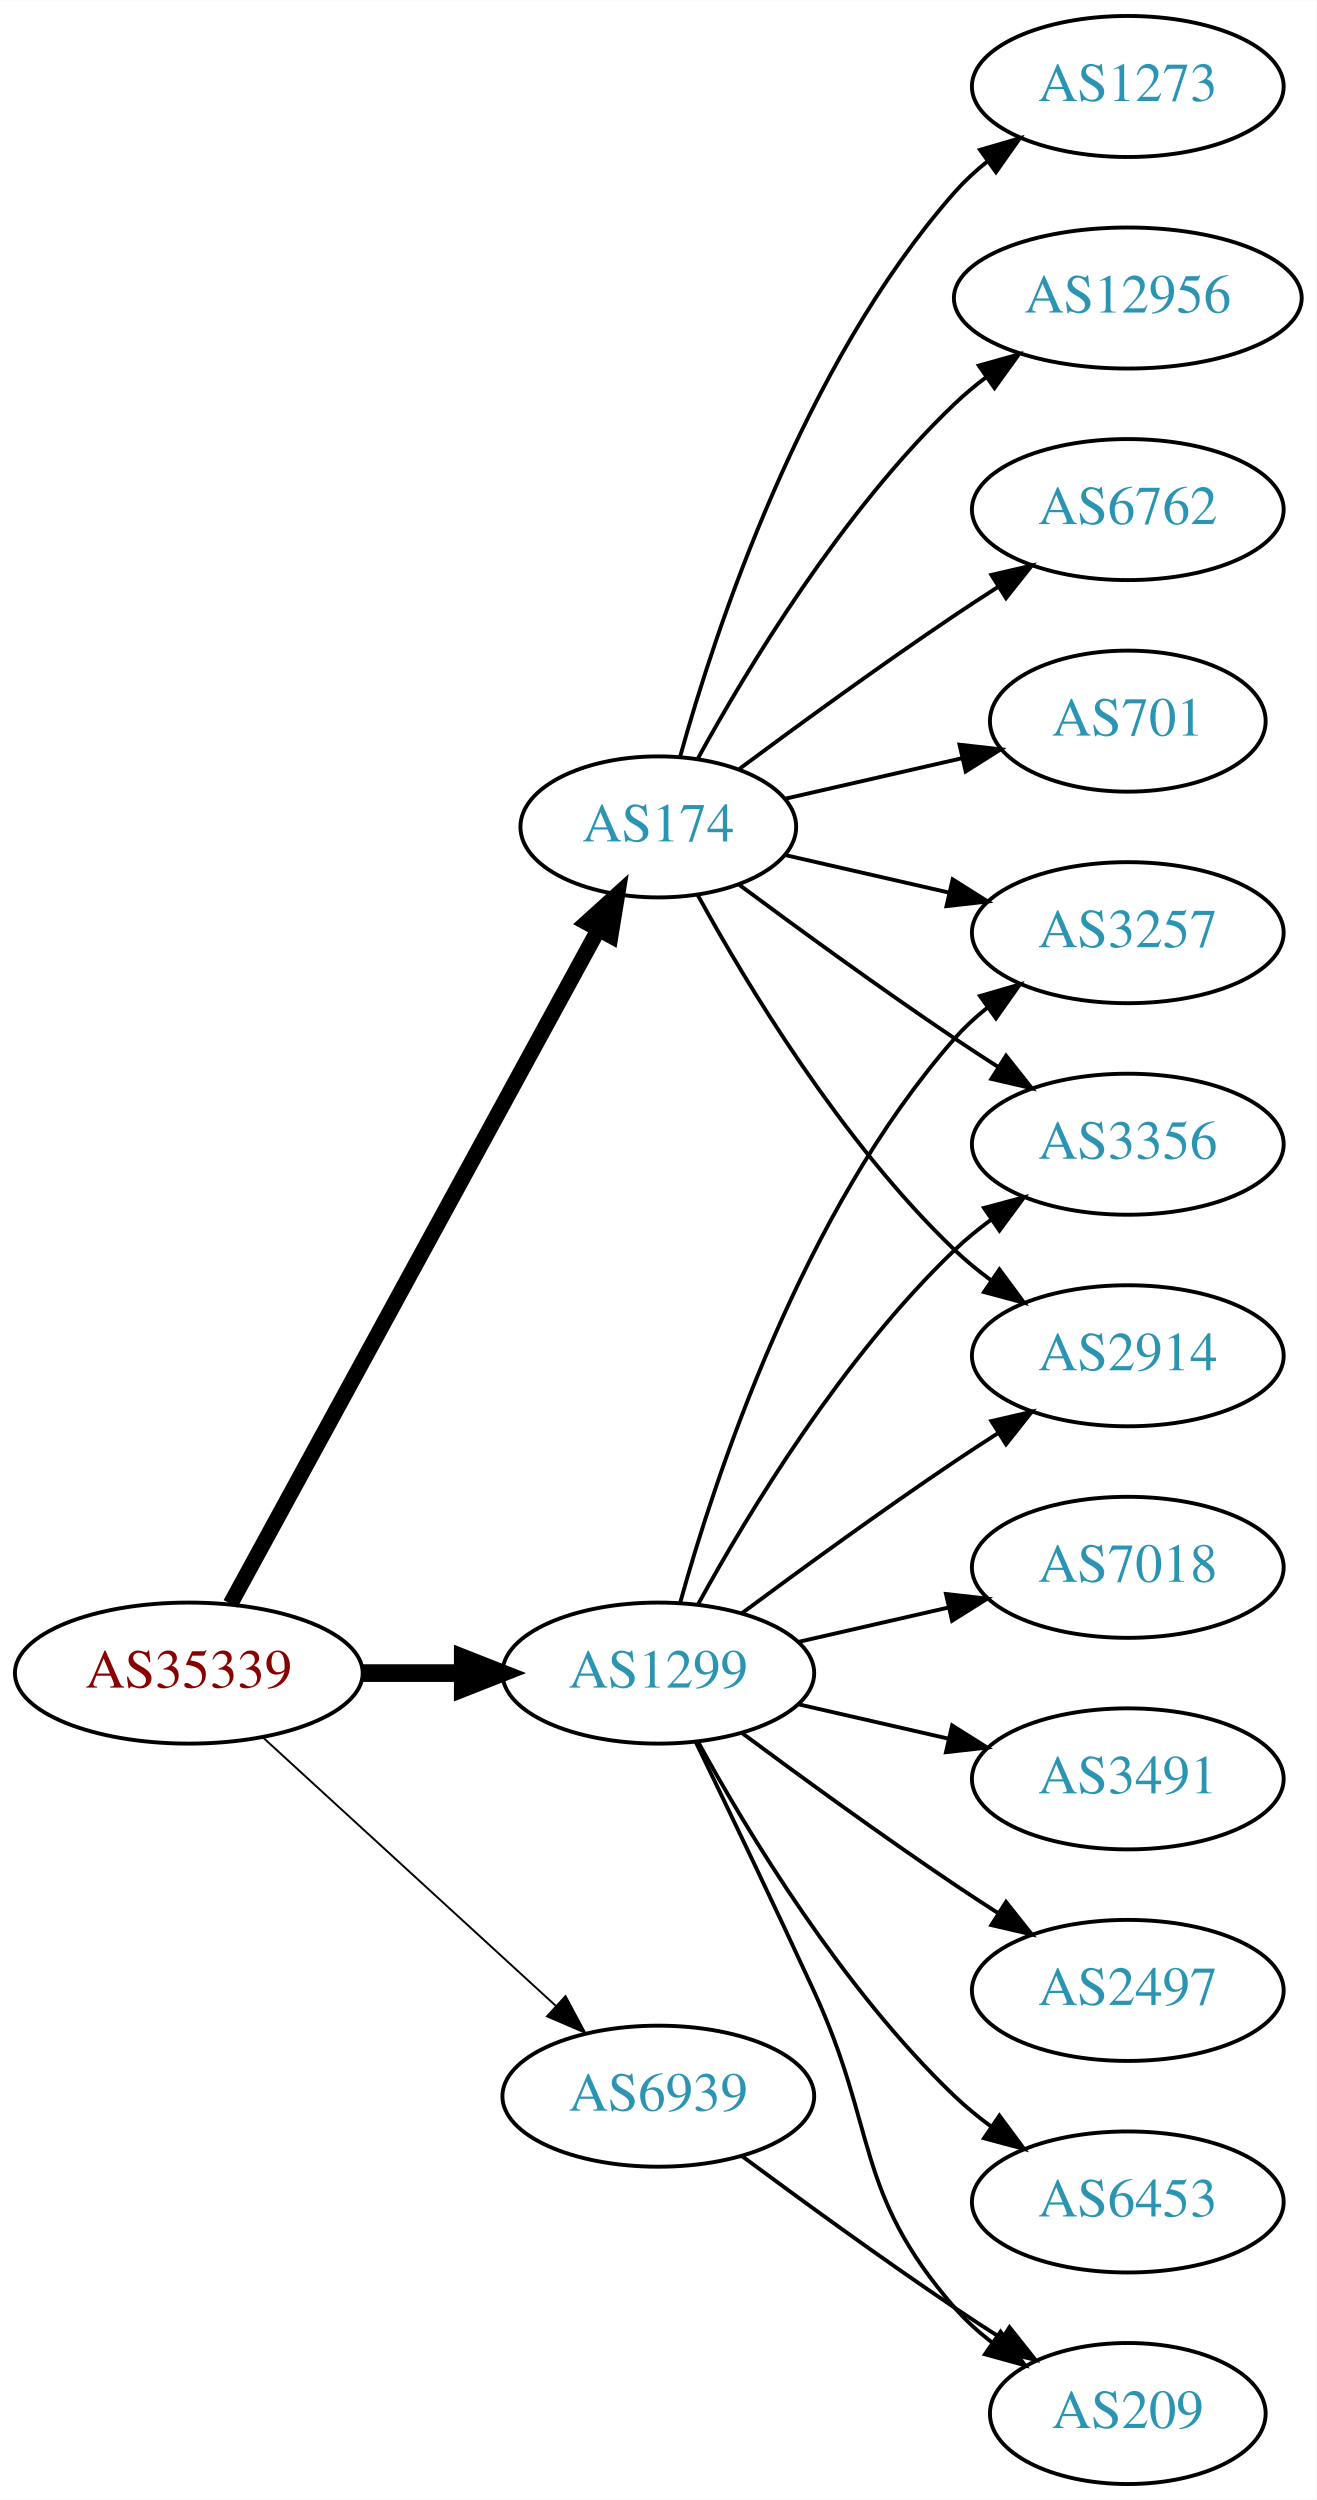
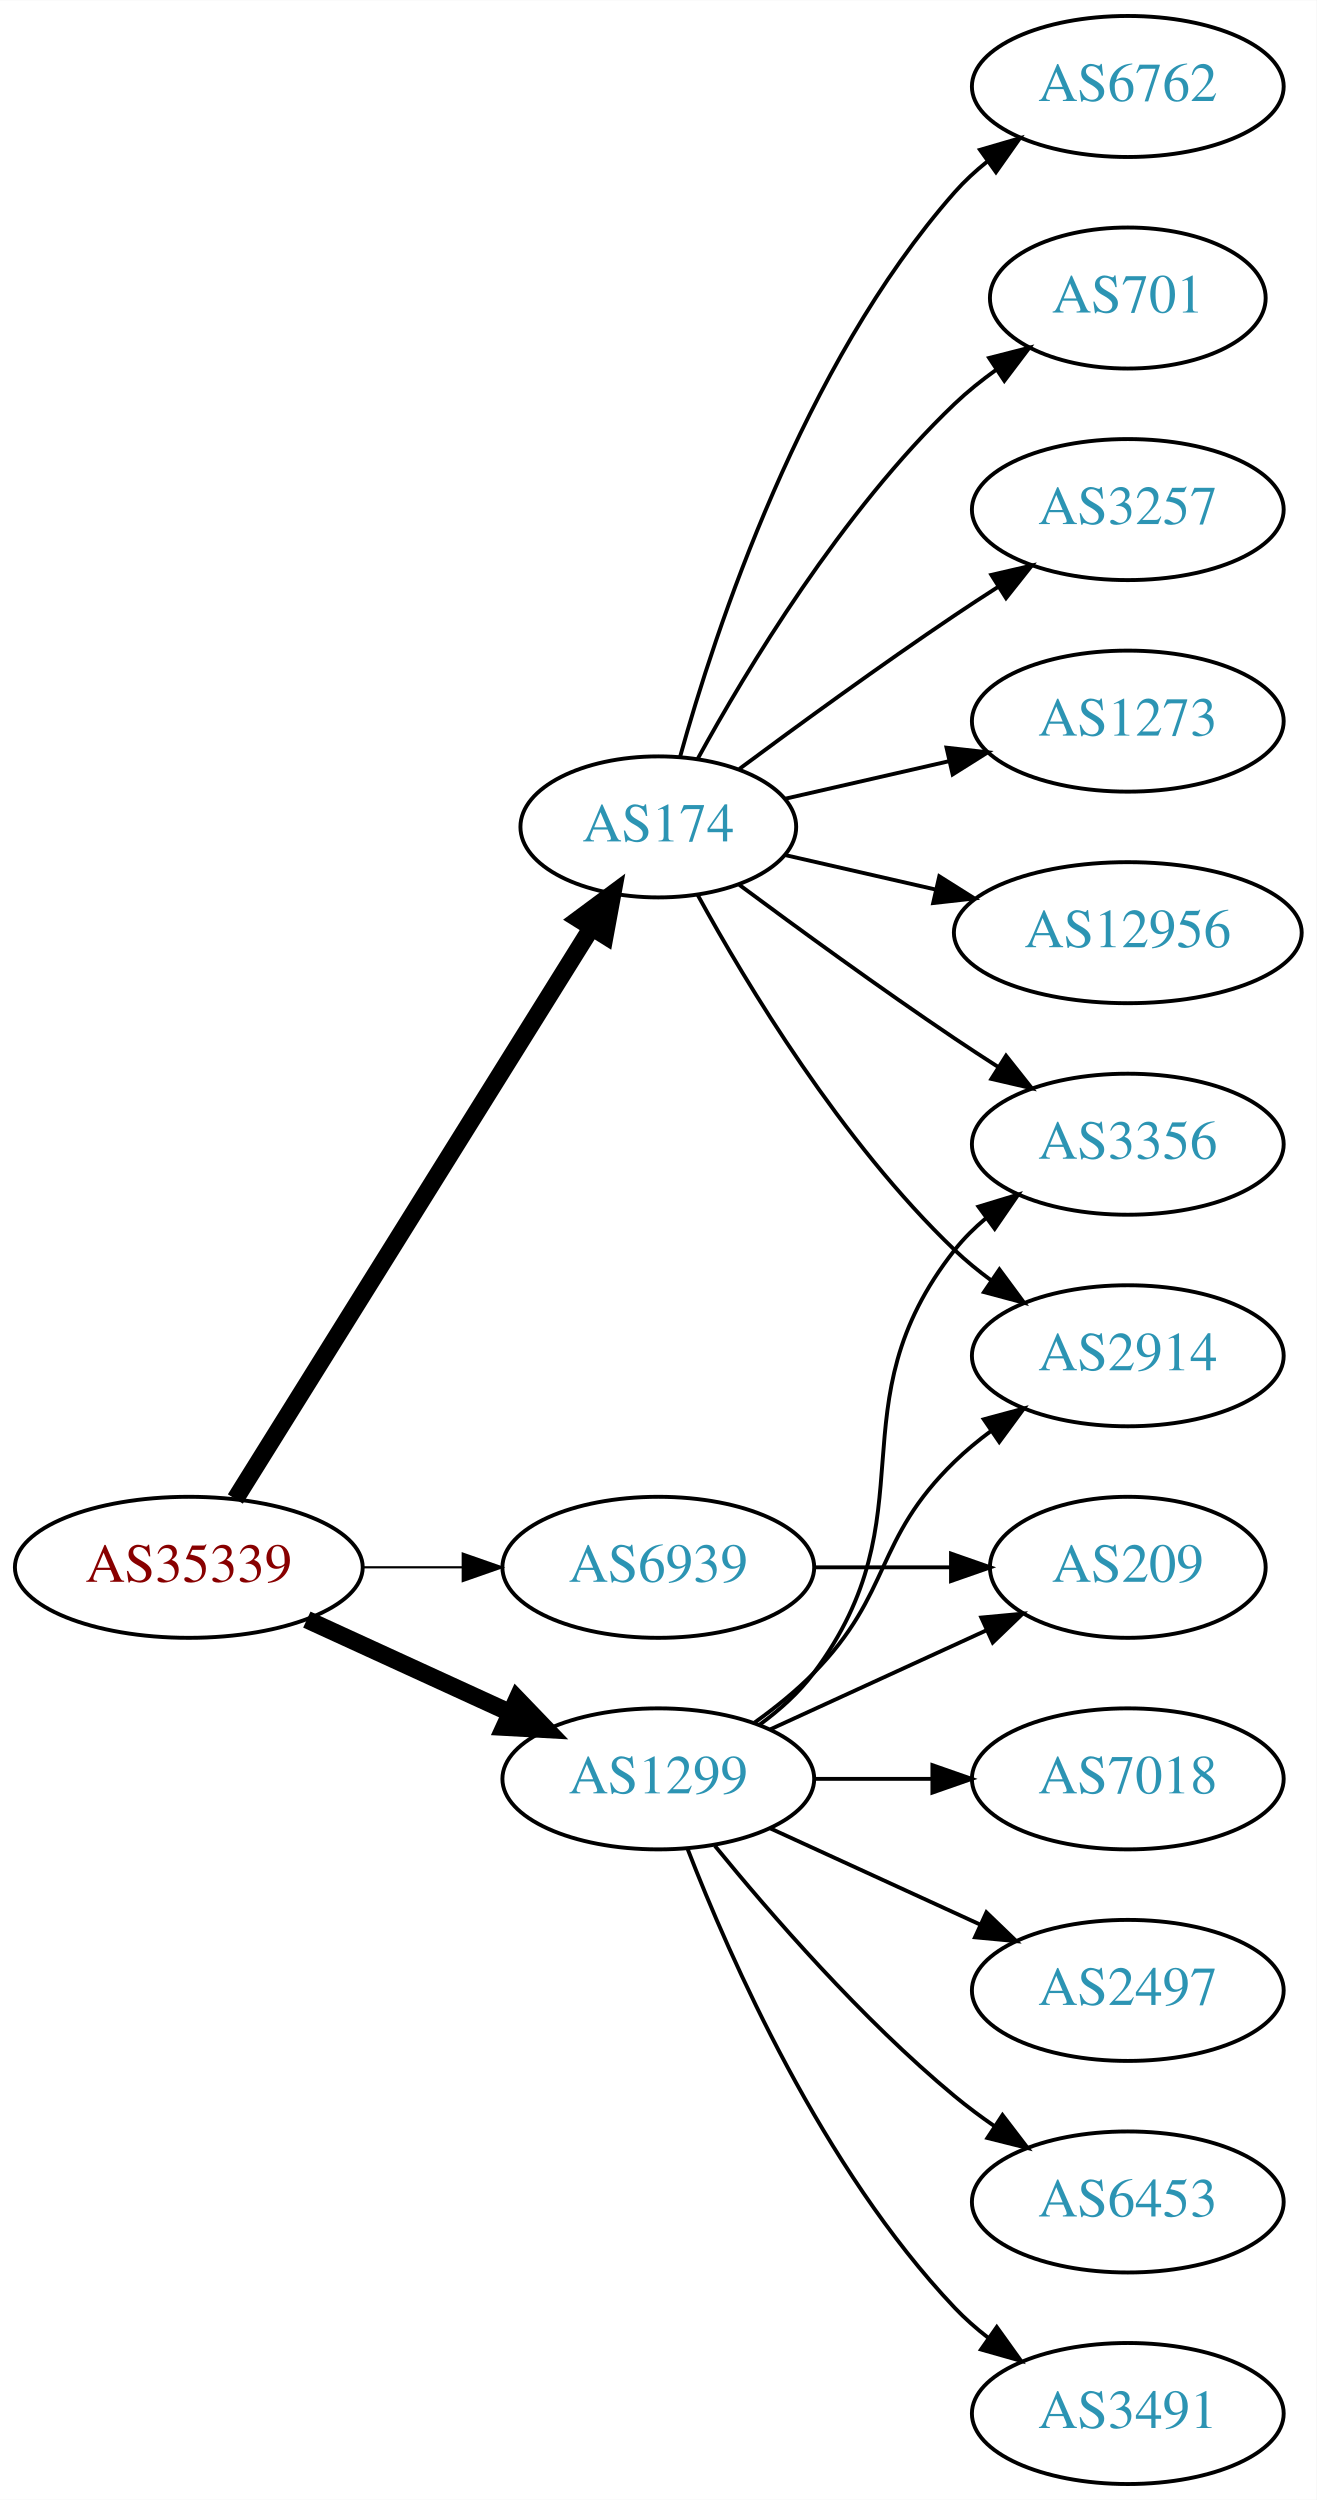
<svg xmlns="http://www.w3.org/2000/svg" xmlns:xlink="http://www.w3.org/1999/xlink" width="336pt" height="638pt" viewBox="0.00 0.00 336.08 638.00">
  <g id="graph0" class="graph" transform="scale(1 1) rotate(0) translate(4 634)">
    <polygon fill="white" stroke="none" points="-4,4 -4,-634 332.077,-634 332.077,4 -4,4" />
    <g id="node1" class="node">
      <g id="a_node1">
        <a xlink:href="/asn/35339" xlink:title="AS35339 ~ AtNOC Clemens Zauner e.U. [AT]">
-           <ellipse fill="#ffffff" stroke="black" cx="44.196" cy="-207" rx="44.393" ry="18" />
-           <text text-anchor="middle" x="44.196" y="-203.3" font-family="Times,serif" font-size="14.00" fill="#880000">AS35339</text>
+           <ellipse fill="#ffffff" stroke="black" cx="44.196" cy="-234" rx="44.393" ry="18" />
+           <text text-anchor="middle" x="44.196" y="-230.3" font-family="Times,serif" font-size="14.00" fill="#880000">AS35339</text>
        </a>
      </g>
    </g>
    <g id="node2" class="node">
      <g id="a_node2">
        <a xlink:href="/asn/174" xlink:title="AS174 ~ Cogent Communications [US]">
          <ellipse fill="#ffffff" stroke="black" cx="164.039" cy="-423" rx="35.194" ry="18" />
          <text text-anchor="middle" x="164.039" y="-419.3" font-family="Times,serif" font-size="14.00" fill="#2c94b3">AS174</text>
        </a>
      </g>
    </g>
    <g id="edge1" class="edge">
-       <path fill="none" stroke="black" stroke-width="4" d="M54.84,-224.676C75.573,-262.679 124.476,-352.316 148.794,-396.89" />
-       <polygon fill="black" stroke="black" stroke-width="4" points="145.729,-398.581 153.591,-405.683 151.874,-395.228 145.729,-398.581" />
+       <path fill="none" stroke="black" stroke-width="4.5" d="M56.071,-251.442C76.907,-284.859 122.546,-358.057 146.929,-397.163" />
+       <polygon fill="black" stroke="black" stroke-width="4.5" points="143.728,-399.471 152.36,-405.873 150.41,-395.304 143.728,-399.471" />
    </g>
    <g id="node3" class="node">
      <g id="a_node3">
        <a xlink:href="/asn/1299" xlink:title="AS1299 ~ Telia Carrier [EU]">
-           <ellipse fill="#ffffff" stroke="black" cx="164.039" cy="-207" rx="39.794" ry="18" />
-           <text text-anchor="middle" x="164.039" y="-203.3" font-family="Times,serif" font-size="14.00" fill="#2c94b3">AS1299</text>
+           <ellipse fill="#ffffff" stroke="black" cx="164.039" cy="-180" rx="39.794" ry="18" />
+           <text text-anchor="middle" x="164.039" y="-176.3" font-family="Times,serif" font-size="14.00" fill="#2c94b3">AS1299</text>
        </a>
      </g>
    </g>
    <g id="edge2" class="edge">
-       <path fill="none" stroke="black" stroke-width="4.5" d="M88.407,-207C96.72,-207 105.482,-207 113.965,-207" />
-       <polygon fill="black" stroke="black" stroke-width="4.5" points="114.123,-210.938 124.123,-207 114.123,-203.063 114.123,-210.938" />
+       <path fill="none" stroke="black" stroke-width="4.5" d="M74.326,-220.652C89.937,-213.498 109.335,-204.609 126.007,-196.97" />
+       <polygon fill="black" stroke="black" stroke-width="4.5" points="128.008,-200.384 135.459,-192.638 124.727,-193.225 128.008,-200.384" />
    </g>
    <g id="node4" class="node">
      <g id="a_node4">
        <a xlink:href="/asn/6939" xlink:title="AS6939 ~ Hurricane Electric LLC [US]">
-           <ellipse fill="#ffffff" stroke="black" cx="164.039" cy="-99" rx="39.794" ry="18" />
-           <text text-anchor="middle" x="164.039" y="-95.3" font-family="Times,serif" font-size="14.00" fill="#2c94b3">AS6939</text>
+           <ellipse fill="#ffffff" stroke="black" cx="164.039" cy="-234" rx="39.794" ry="18" />
+           <text text-anchor="middle" x="164.039" y="-230.3" font-family="Times,serif" font-size="14.00" fill="#2c94b3">AS6939</text>
        </a>
      </g>
    </g>
    <g id="edge3" class="edge">
-       <path fill="none" stroke="black" stroke-width="0.5" d="M63.094,-190.597C83.022,-172.333 115.38,-142.678 137.857,-122.079" />
-       <polygon fill="black" stroke="black" stroke-width="0.5" points="140.351,-124.54 145.359,-115.203 135.622,-119.38 140.351,-124.54" />
+       <path fill="none" stroke="black" stroke-width="0.562" d="M88.407,-234C96.72,-234 105.482,-234 113.965,-234" />
+       <polygon fill="black" stroke="black" stroke-width="0.562" points="114.123,-237.5 124.123,-234 114.123,-230.5 114.123,-237.5" />
    </g>
    <g id="node5" class="node">
      <g id="a_node5">
-         <a xlink:href="/asn/3257" xlink:title="AS3257 ~ GTT [DE]">
-           <ellipse fill="#ffffff" stroke="black" cx="283.881" cy="-396" rx="39.794" ry="18" />
-           <text text-anchor="middle" x="283.881" y="-392.3" font-family="Times,serif" font-size="14.00" fill="#2c94b3">AS3257</text>
+         <a xlink:href="/asn/701" xlink:title="AS701 ~ UUNET [US]">
+           <ellipse fill="#ffffff" stroke="black" cx="283.881" cy="-558" rx="35.194" ry="18" />
+           <text text-anchor="middle" x="283.881" y="-554.3" font-family="Times,serif" font-size="14.00" fill="#2c94b3">AS701</text>
        </a>
      </g>
    </g>
    <g id="edge4" class="edge">
-       <path fill="none" stroke="black" d="M196.309,-415.835C209.148,-412.894 224.253,-409.433 238.22,-406.233" />
-       <polygon fill="black" stroke="black" points="239.175,-409.605 248.141,-403.96 237.612,-402.781 239.175,-409.605" />
+       <path fill="none" stroke="black" d="M174.065,-440.321C186.548,-463.1 210.837,-503.453 239.685,-531 242.939,-534.107 246.606,-537.046 250.393,-539.76" />
+       <polygon fill="black" stroke="black" points="248.495,-542.701 258.761,-545.322 252.37,-536.872 248.495,-542.701" />
    </g>
    <g id="node6" class="node">
      <g id="a_node6">
-         <a xlink:href="/asn/1273" xlink:title="AS1273 ~ Vodafone Group PLC [EU]">
-           <ellipse fill="#ffffff" stroke="black" cx="283.881" cy="-612" rx="39.794" ry="18" />
-           <text text-anchor="middle" x="283.881" y="-608.3" font-family="Times,serif" font-size="14.00" fill="#2c94b3">AS1273</text>
+         <a xlink:href="/asn/3257" xlink:title="AS3257 ~ GTT [DE]">
+           <ellipse fill="#ffffff" stroke="black" cx="283.881" cy="-504" rx="39.794" ry="18" />
+           <text text-anchor="middle" x="283.881" y="-500.3" font-family="Times,serif" font-size="14.00" fill="#2c94b3">AS3257</text>
        </a>
      </g>
    </g>
    <g id="edge5" class="edge">
-       <path fill="none" stroke="black" d="M169.612,-440.946C178.517,-472.995 200.801,-540.842 239.685,-585 242.169,-587.821 245.019,-590.449 248.044,-592.871" />
-       <polygon fill="black" stroke="black" points="246.162,-595.828 256.334,-598.791 250.23,-590.131 246.162,-595.828" />
+       <path fill="none" stroke="black" d="M184.74,-437.81C199.642,-448.875 220.71,-464.228 239.685,-477 243.234,-479.389 246.984,-481.839 250.733,-484.242" />
+       <polygon fill="black" stroke="black" points="249.059,-487.325 259.381,-489.712 252.801,-481.409 249.059,-487.325" />
    </g>
    <g id="node7" class="node">
      <g id="a_node7">
+         <a xlink:href="/asn/1273" xlink:title="AS1273 ~ Vodafone Group PLC [EU]">
+           <ellipse fill="#ffffff" stroke="black" cx="283.881" cy="-450" rx="39.794" ry="18" />
+           <text text-anchor="middle" x="283.881" y="-446.3" font-family="Times,serif" font-size="14.00" fill="#2c94b3">AS1273</text>
+         </a>
+       </g>
+     </g>
+     <g id="edge6" class="edge">
+       <path fill="none" stroke="black" d="M196.309,-430.165C209.148,-433.106 224.253,-436.567 238.22,-439.767" />
+       <polygon fill="black" stroke="black" points="237.612,-443.219 248.141,-442.04 239.175,-436.395 237.612,-443.219" />
+     </g>
+     <g id="node8" class="node">
+       <g id="a_node8">
        <a xlink:href="/asn/3356" xlink:title="AS3356 ~ Level 3 Parent, LLC [US]">
          <ellipse fill="#ffffff" stroke="black" cx="283.881" cy="-342" rx="39.794" ry="18" />
          <text text-anchor="middle" x="283.881" y="-338.3" font-family="Times,serif" font-size="14.00" fill="#2c94b3">AS3356</text>
        </a>
      </g>
    </g>
-     <g id="edge6" class="edge">
+     <g id="edge7" class="edge">
      <path fill="none" stroke="black" d="M184.74,-408.19C199.642,-397.125 220.71,-381.772 239.685,-369 243.234,-366.611 246.984,-364.161 250.733,-361.758" />
      <polygon fill="black" stroke="black" points="252.801,-364.591 259.381,-356.288 249.059,-358.675 252.801,-364.591" />
    </g>
-     <g id="node8" class="node">
-       <g id="a_node8">
+     <g id="node9" class="node">
+       <g id="a_node9">
        <a xlink:href="/asn/2914" xlink:title="AS2914 ~ NTT America, Inc. [US]">
          <ellipse fill="#ffffff" stroke="black" cx="283.881" cy="-288" rx="39.794" ry="18" />
          <text text-anchor="middle" x="283.881" y="-284.3" font-family="Times,serif" font-size="14.00" fill="#2c94b3">AS2914</text>
        </a>
      </g>
    </g>
-     <g id="edge7" class="edge">
+     <g id="edge8" class="edge">
      <path fill="none" stroke="black" d="M174.065,-405.679C186.548,-382.9 210.837,-342.547 239.685,-315 242.553,-312.261 245.742,-309.653 249.051,-307.215" />
      <polygon fill="black" stroke="black" points="251.114,-310.044 257.411,-301.523 247.175,-304.258 251.114,-310.044" />
    </g>
-     <g id="node9" class="node">
-       <g id="a_node9">
-         <a xlink:href="/asn/12956" xlink:title="AS12956 ~ TELXIUS [ES]">
-           <ellipse fill="#ffffff" stroke="black" cx="283.881" cy="-558" rx="44.393" ry="18" />
-           <text text-anchor="middle" x="283.881" y="-554.3" font-family="Times,serif" font-size="14.00" fill="#2c94b3">AS12956</text>
-         </a>
-       </g>
-     </g>
-     <g id="edge8" class="edge">
-       <path fill="none" stroke="black" d="M174.065,-440.321C186.548,-463.1 210.837,-503.453 239.685,-531 242.192,-533.393 244.943,-535.687 247.805,-537.855" />
-       <polygon fill="black" stroke="black" points="245.852,-540.759 256.056,-543.61 249.857,-535.018 245.852,-540.759" />
-     </g>
    <g id="node10" class="node">
      <g id="a_node10">
-         <a xlink:href="/asn/6762" xlink:title="AS6762 ~ TELECOM ITALIA SPARKLE S.p.A. [IT]">
-           <ellipse fill="#ffffff" stroke="black" cx="283.881" cy="-504" rx="39.794" ry="18" />
-           <text text-anchor="middle" x="283.881" y="-500.3" font-family="Times,serif" font-size="14.00" fill="#2c94b3">AS6762</text>
+         <a xlink:href="/asn/12956" xlink:title="AS12956 ~ TELXIUS [ES]">
+           <ellipse fill="#ffffff" stroke="black" cx="283.881" cy="-396" rx="44.393" ry="18" />
+           <text text-anchor="middle" x="283.881" y="-392.3" font-family="Times,serif" font-size="14.00" fill="#2c94b3">AS12956</text>
        </a>
      </g>
    </g>
    <g id="edge9" class="edge">
-       <path fill="none" stroke="black" d="M184.74,-437.81C199.642,-448.875 220.71,-464.228 239.685,-477 243.234,-479.389 246.984,-481.839 250.733,-484.242" />
-       <polygon fill="black" stroke="black" points="249.059,-487.325 259.381,-489.712 252.801,-481.409 249.059,-487.325" />
+       <path fill="none" stroke="black" d="M196.309,-415.835C208.154,-413.121 221.928,-409.966 234.957,-406.98" />
+       <polygon fill="black" stroke="black" points="235.766,-410.386 244.732,-404.741 234.203,-403.563 235.766,-410.386" />
    </g>
    <g id="node11" class="node">
      <g id="a_node11">
-         <a xlink:href="/asn/701" xlink:title="AS701 ~ UUNET [US]">
-           <ellipse fill="#ffffff" stroke="black" cx="283.881" cy="-450" rx="35.194" ry="18" />
-           <text text-anchor="middle" x="283.881" y="-446.3" font-family="Times,serif" font-size="14.00" fill="#2c94b3">AS701</text>
+         <a xlink:href="/asn/6762" xlink:title="AS6762 ~ TELECOM ITALIA SPARKLE S.p.A. [IT]">
+           <ellipse fill="#ffffff" stroke="black" cx="283.881" cy="-612" rx="39.794" ry="18" />
+           <text text-anchor="middle" x="283.881" y="-608.3" font-family="Times,serif" font-size="14.00" fill="#2c94b3">AS6762</text>
        </a>
      </g>
    </g>
    <g id="edge10" class="edge">
-       <path fill="none" stroke="black" d="M196.309,-430.165C210.159,-433.338 226.646,-437.115 241.497,-440.518" />
-       <polygon fill="black" stroke="black" points="240.936,-443.98 251.465,-442.802 242.499,-437.157 240.936,-443.98" />
-     </g>
-     <g id="edge14" class="edge">
-       <path fill="none" stroke="black" d="M169.612,-224.946C178.517,-256.995 200.801,-324.842 239.685,-369 242.169,-371.821 245.019,-374.449 248.044,-376.871" />
-       <polygon fill="black" stroke="black" points="246.162,-379.828 256.334,-382.791 250.23,-374.131 246.162,-379.828" />
-     </g>
-     <g id="edge18" class="edge">
-       <path fill="none" stroke="black" d="M174.28,-224.713C186.825,-247.561 211.002,-287.611 239.685,-315 242.553,-317.739 245.742,-320.347 249.051,-322.785" />
-       <polygon fill="black" stroke="black" points="247.175,-325.742 257.411,-328.477 251.114,-319.956 247.175,-325.742" />
-     </g>
-     <g id="edge11" class="edge">
-       <path fill="none" stroke="black" d="M185.369,-222.277C200.231,-233.304 220.976,-248.407 239.685,-261 243.234,-263.389 246.984,-265.839 250.733,-268.242" />
-       <polygon fill="black" stroke="black" points="249.059,-271.325 259.381,-273.712 252.801,-265.409 249.059,-271.325" />
+       <path fill="none" stroke="black" d="M169.612,-440.946C178.517,-472.995 200.801,-540.842 239.685,-585 242.169,-587.821 245.019,-590.449 248.044,-592.871" />
+       <polygon fill="black" stroke="black" points="246.162,-595.828 256.334,-598.791 250.23,-590.131 246.162,-595.828" />
+     </g>
+     <g id="edge17" class="edge">
+       <path fill="none" stroke="black" d="M189.969,-193.882C195.046,-197.611 199.964,-202.016 203.685,-207 233.957,-247.542 208.386,-275.246 239.685,-315 242.01,-317.953 244.754,-320.67 247.713,-323.147" />
+       <polygon fill="black" stroke="black" points="245.772,-326.064 255.91,-329.145 249.906,-320.415 245.772,-326.064" />
+     </g>
+     <g id="edge15" class="edge">
+       <path fill="none" stroke="black" d="M188.633,-194.389C193.889,-198.148 199.22,-202.437 203.685,-207 223.858,-227.617 218.992,-240.906 239.685,-261 242.53,-263.763 245.704,-266.386 249.004,-268.834" />
+       <polygon fill="black" stroke="black" points="247.121,-271.786 257.352,-274.538 251.07,-266.006 247.121,-271.786" />
    </g>
    <g id="node12" class="node">
      <g id="a_node12">
-         <a xlink:href="/asn/7018" xlink:title="AS7018 ~ AT&amp;T Services, Inc. [US]">
-           <ellipse fill="#ffffff" stroke="black" cx="283.881" cy="-234" rx="39.794" ry="18" />
-           <text text-anchor="middle" x="283.881" y="-230.3" font-family="Times,serif" font-size="14.00" fill="#2c94b3">AS7018</text>
-         </a>
-       </g>
-     </g>
-     <g id="edge12" class="edge">
-       <path fill="none" stroke="black" d="M199.758,-214.955C211.758,-217.704 225.379,-220.825 238.071,-223.733" />
-       <polygon fill="black" stroke="black" points="237.474,-227.187 248.003,-226.009 239.037,-220.364 237.474,-227.187" />
+         <a xlink:href="/asn/209" xlink:title="AS209 ~ CenturyLink Communications, LLC [US]">
+           <ellipse fill="#ffffff" stroke="black" cx="283.881" cy="-234" rx="35.194" ry="18" />
+           <text text-anchor="middle" x="283.881" y="-230.3" font-family="Times,serif" font-size="14.00" fill="#2c94b3">AS209</text>
+         </a>
+       </g>
+     </g>
+     <g id="edge11" class="edge">
+       <path fill="none" stroke="black" d="M192.667,-192.661C209.084,-200.183 230.065,-209.798 247.662,-217.861" />
+       <polygon fill="black" stroke="black" points="246.49,-221.174 257.04,-222.158 249.407,-214.811 246.49,-221.174" />
    </g>
    <g id="node13" class="node">
      <g id="a_node13">
-         <a xlink:href="/asn/209" xlink:title="AS209 ~ CenturyLink Communications, LLC [US]">
-           <ellipse fill="#ffffff" stroke="black" cx="283.881" cy="-18" rx="35.194" ry="18" />
-           <text text-anchor="middle" x="283.881" y="-14.3" font-family="Times,serif" font-size="14.00" fill="#2c94b3">AS209</text>
-         </a>
-       </g>
-     </g>
-     <g id="edge13" class="edge">
-       <path fill="none" stroke="black" d="M173.62,-189.367C181.544,-173.002 193.58,-147.935 203.685,-126 220.169,-90.219 213.851,-74.742 239.685,-45 242.491,-41.77 245.778,-38.797 249.266,-36.098" />
-       <polygon fill="black" stroke="black" points="251.4,-38.878 257.633,-30.31 247.417,-33.121 251.4,-38.878" />
+         <a xlink:href="/asn/7018" xlink:title="AS7018 ~ AT&amp;T Services, Inc. [US]">
+           <ellipse fill="#ffffff" stroke="black" cx="283.881" cy="-180" rx="39.794" ry="18" />
+           <text text-anchor="middle" x="283.881" y="-176.3" font-family="Times,serif" font-size="14.00" fill="#2c94b3">AS7018</text>
+         </a>
+       </g>
+     </g>
+     <g id="edge12" class="edge">
+       <path fill="none" stroke="black" d="M203.951,-180C213.505,-180 223.854,-180 233.817,-180" />
+       <polygon fill="black" stroke="black" points="234.009,-183.5 244.009,-180 234.009,-176.5 234.009,-183.5" />
    </g>
    <g id="node14" class="node">
      <g id="a_node14">
-         <a xlink:href="/asn/3491" xlink:title="AS3491 ~ PCCW Global, Inc. [US]">
-           <ellipse fill="#ffffff" stroke="black" cx="283.881" cy="-180" rx="39.794" ry="18" />
-           <text text-anchor="middle" x="283.881" y="-176.3" font-family="Times,serif" font-size="14.00" fill="#2c94b3">AS3491</text>
-         </a>
-       </g>
-     </g>
-     <g id="edge15" class="edge">
-       <path fill="none" stroke="black" d="M199.758,-199.045C211.758,-196.296 225.379,-193.175 238.071,-190.267" />
-       <polygon fill="black" stroke="black" points="239.037,-193.636 248.003,-187.991 237.474,-186.813 239.037,-193.636" />
-     </g>
-     <g id="node15" class="node">
-       <g id="a_node15">
        <a xlink:href="/asn/2497" xlink:title="AS2497 ~ Internet Initiative Japan Inc. [JP]">
          <ellipse fill="#ffffff" stroke="black" cx="283.881" cy="-126" rx="39.794" ry="18" />
          <text text-anchor="middle" x="283.881" y="-122.3" font-family="Times,serif" font-size="14.00" fill="#2c94b3">AS2497</text>
        </a>
      </g>
    </g>
-     <g id="edge16" class="edge">
-       <path fill="none" stroke="black" d="M185.369,-191.723C200.231,-180.696 220.976,-165.593 239.685,-153 243.234,-150.611 246.984,-148.161 250.733,-145.758" />
-       <polygon fill="black" stroke="black" points="252.801,-148.591 259.381,-140.288 249.059,-142.675 252.801,-148.591" />
-     </g>
-     <g id="node16" class="node">
-       <g id="a_node16">
+     <g id="edge13" class="edge">
+       <path fill="none" stroke="black" d="M192.667,-167.339C208.624,-160.027 228.895,-150.739 246.178,-142.819" />
+       <polygon fill="black" stroke="black" points="247.793,-145.929 255.425,-138.581 244.876,-139.565 247.793,-145.929" />
+     </g>
+     <g id="node15" class="node">
+       <g id="a_node15">
        <a xlink:href="/asn/6453" xlink:title="AS6453 ~ TATA COMMUNICATIONS (AMERICA) INC [US]">
          <ellipse fill="#ffffff" stroke="black" cx="283.881" cy="-72" rx="39.794" ry="18" />
          <text text-anchor="middle" x="283.881" y="-68.3" font-family="Times,serif" font-size="14.00" fill="#2c94b3">AS6453</text>
        </a>
      </g>
    </g>
-     <g id="edge17" class="edge">
-       <path fill="none" stroke="black" d="M174.28,-189.287C186.825,-166.439 211.002,-126.389 239.685,-99 242.553,-96.261 245.742,-93.653 249.051,-91.215" />
-       <polygon fill="black" stroke="black" points="251.114,-94.044 257.411,-85.523 247.175,-88.258 251.114,-94.044" />
-     </g>
-     <g id="edge19" class="edge">
-       <path fill="none" stroke="black" d="M185.369,-83.723C200.231,-72.696 220.976,-57.593 239.685,-45 243.502,-42.431 247.552,-39.79 251.583,-37.214" />
-       <polygon fill="black" stroke="black" points="253.687,-40.025 260.277,-31.729 249.952,-34.105 253.687,-40.025" />
+     <g id="edge14" class="edge">
+       <path fill="none" stroke="black" d="M178.458,-162.935C192.572,-145.625 215.987,-118.655 239.685,-99 242.901,-96.332 246.402,-93.73 249.972,-91.259" />
+       <polygon fill="black" stroke="black" points="251.896,-94.183 258.329,-85.764 248.05,-88.334 251.896,-94.183" />
+     </g>
+     <g id="node16" class="node">
+       <g id="a_node16">
+         <a xlink:href="/asn/3491" xlink:title="AS3491 ~ PCCW Global, Inc. [US]">
+           <ellipse fill="#ffffff" stroke="black" cx="283.881" cy="-18" rx="39.794" ry="18" />
+           <text text-anchor="middle" x="283.881" y="-14.3" font-family="Times,serif" font-size="14.00" fill="#2c94b3">AS3491</text>
+         </a>
+       </g>
+     </g>
+     <g id="edge16" class="edge">
+       <path fill="none" stroke="black" d="M171.562,-162.006C182.312,-134.272 205.969,-80.571 239.685,-45 242.271,-42.272 245.188,-39.706 248.257,-37.323" />
+       <polygon fill="black" stroke="black" points="250.435,-40.069 256.605,-31.457 246.411,-34.342 250.435,-40.069" />
+     </g>
+     <g id="edge18" class="edge">
+       <path fill="none" stroke="black" d="M203.951,-234C215.038,-234 227.198,-234 238.58,-234" />
+       <polygon fill="black" stroke="black" points="238.762,-237.5 248.762,-234 238.762,-230.5 238.762,-237.5" />
    </g>
  </g>
</svg>
